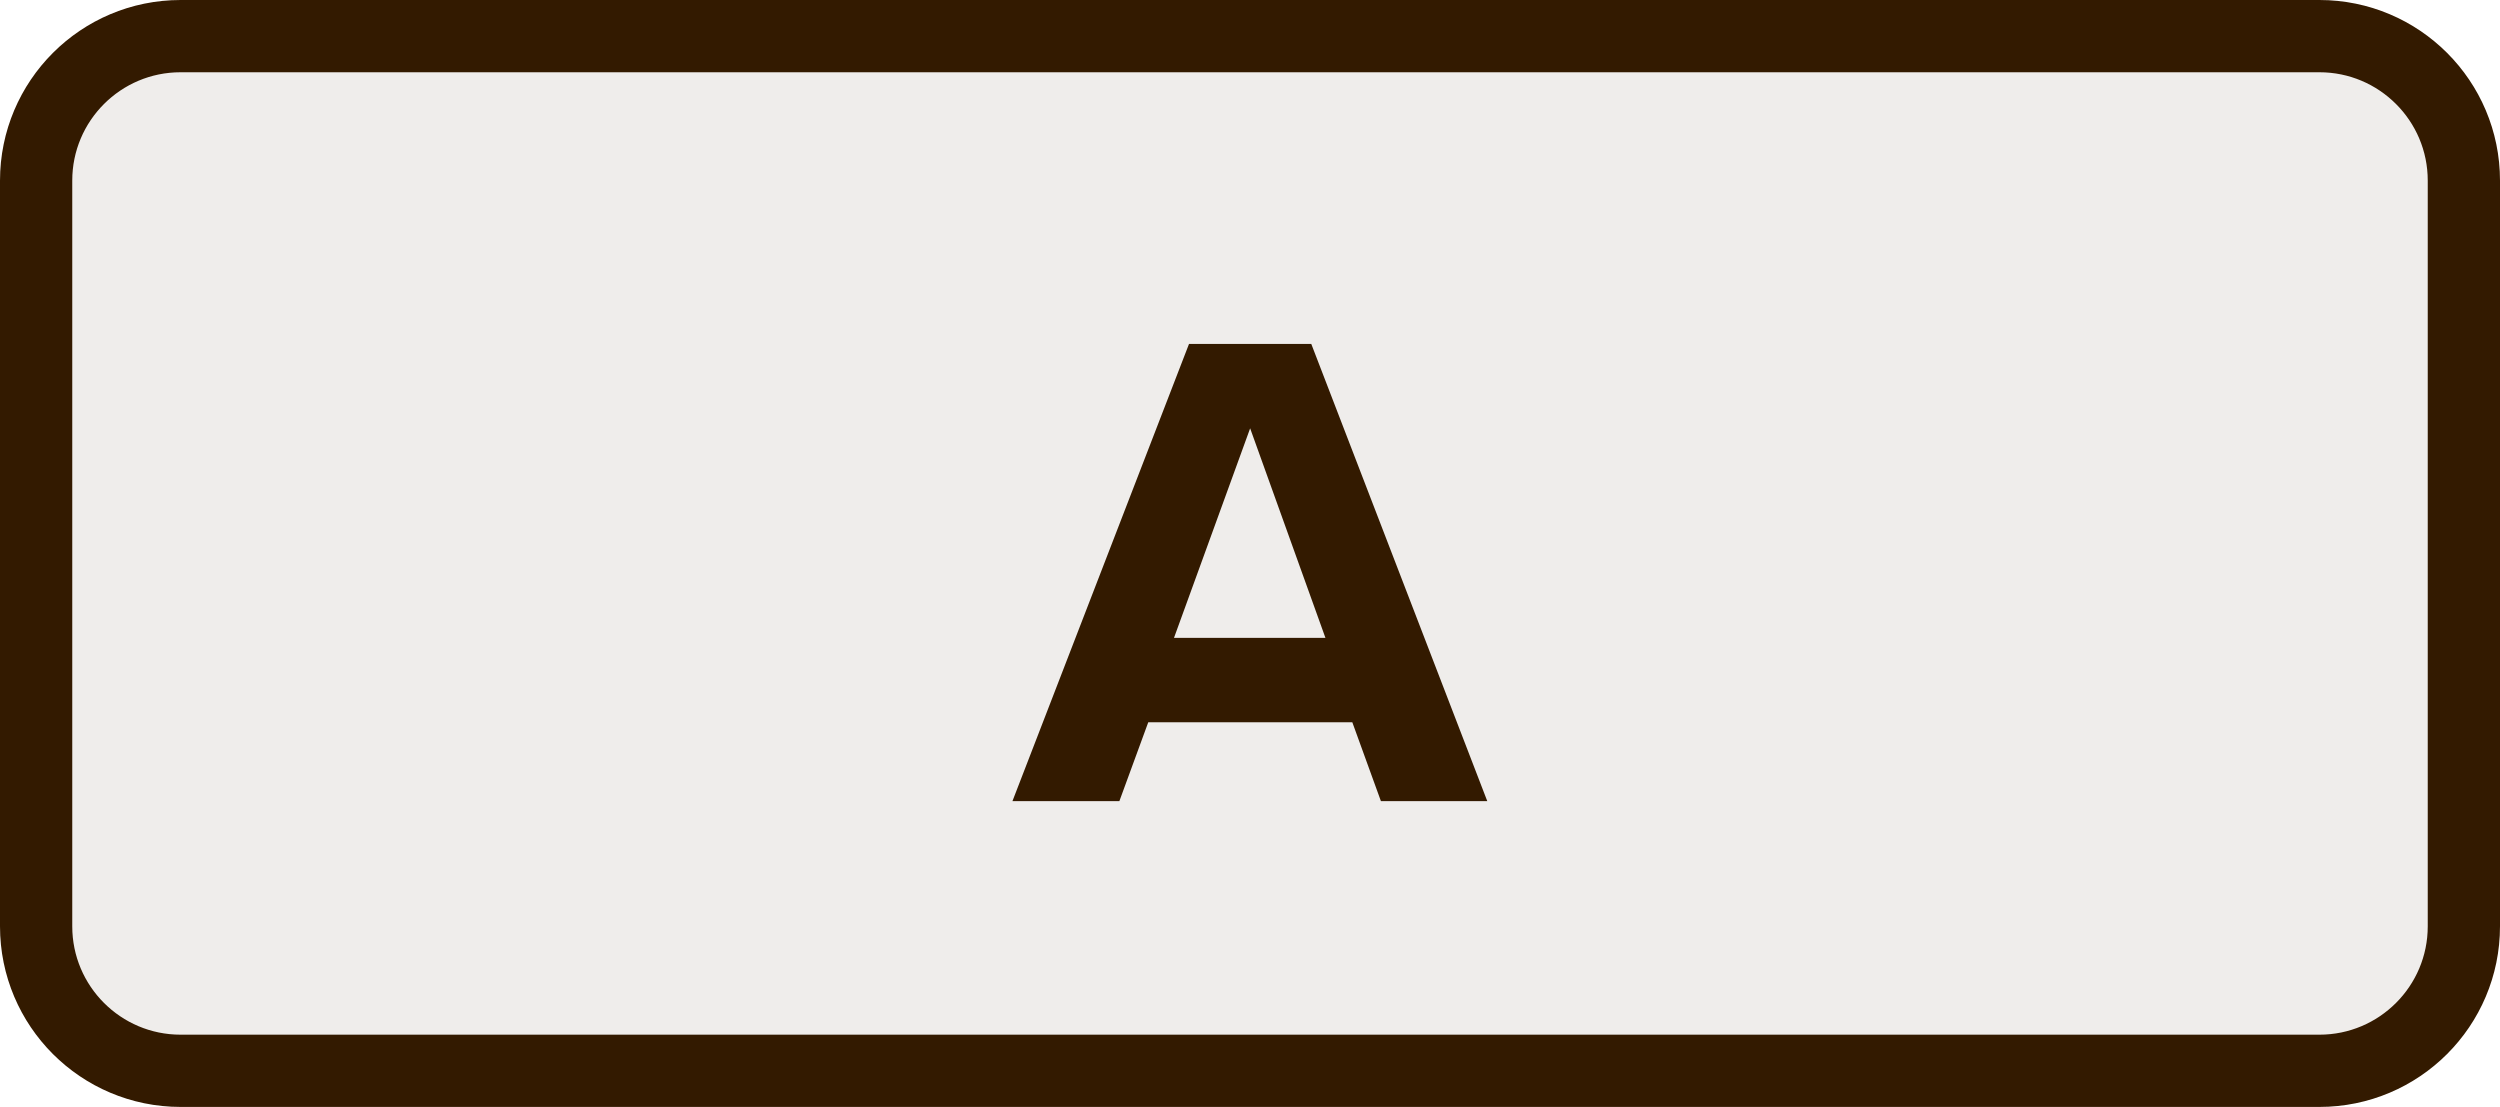
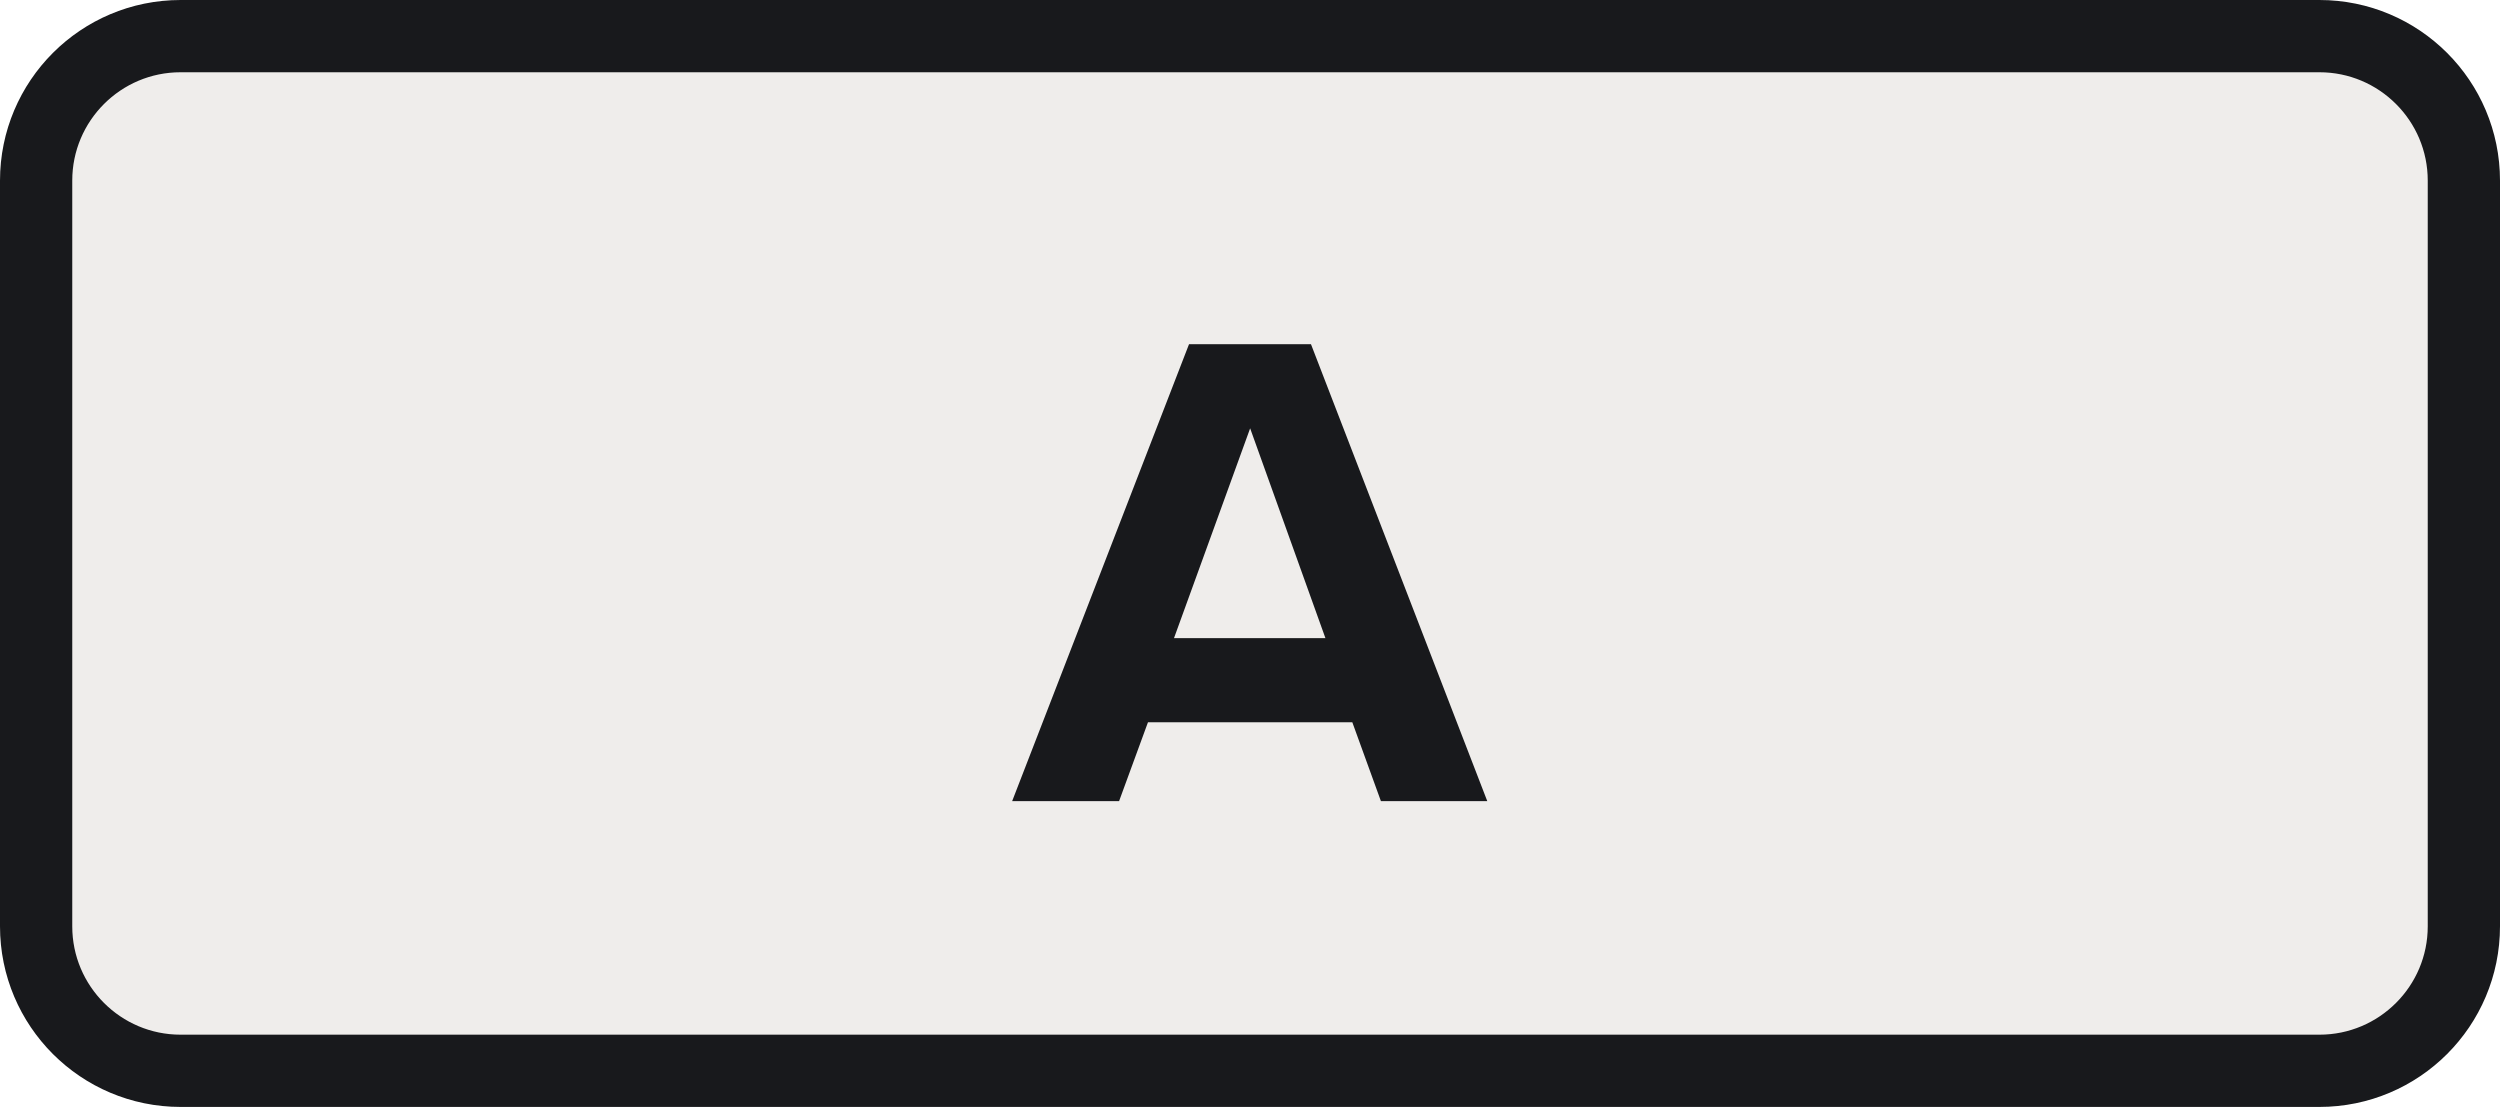
- <svg xmlns="http://www.w3.org/2000/svg" version="1.1" width="8.650mm" height="3.830mm" viewBox="-4.325 -1.915 8.650 3.830">
+ <svg xmlns="http://www.w3.org/2000/svg" version="1.1" viewBox="-4.325 -1.915 8.65 3.83" height="3.83mm" width="8.65mm">
  <defs />
-   <rect x="-4.200" y="-1.790" width="8.400" height="3.580" fill="#efedeb" stroke="#331a00" stroke-width="0.250" rx="0.500" ry="0.500" />
-   <g style="font-weight:bold;font-size:2.371px;font-family:'Proxima Nova';dominant-baseline:middle;text-anchor:middle;fill:#331a00">
-     <path d="M 0.453,0.857 H 0.821 L 0.212,-0.725 H -0.211 L -0.822,0.857 h 0.37 l 0.1,-0.273 H 0.354 Z M 4.8160939e-4,-0.433 0.261,0.292 H -0.263 Z" style="font-weight:bold;font-size:2.371px;font-family:'Proxima Nova';dominant-baseline:middle;text-anchor:middle;fill:#331a00" />
+   <g>
+     <rect x="-4.2" y="-1.79" width="8.4" height="3.58" rx="0.5" ry="0.5" fill="#efedeb" stroke="#18191c" stroke-width="0.25" />
+     <g style="font-weight:bold;font-size:2.371px;font-family:'Proxima Nova';dominant-baseline:middle;text-anchor:middle;fill:#18191c">
+       <path d="M 0.453,0.857 H 0.821 L 0.211,-0.724 H -0.211 l -0.612,1.581 h 0.37 l 0.1,-0.273 H 0.354 Z M 4.8154168e-4,-0.433 0.261,0.293 h -0.524 z" style="font-weight:bold;font-size:2.371px;font-family:'Proxima Nova';dominant-baseline:middle;text-anchor:middle;fill:#18191c" />
+     </g>
  </g>
</svg>
